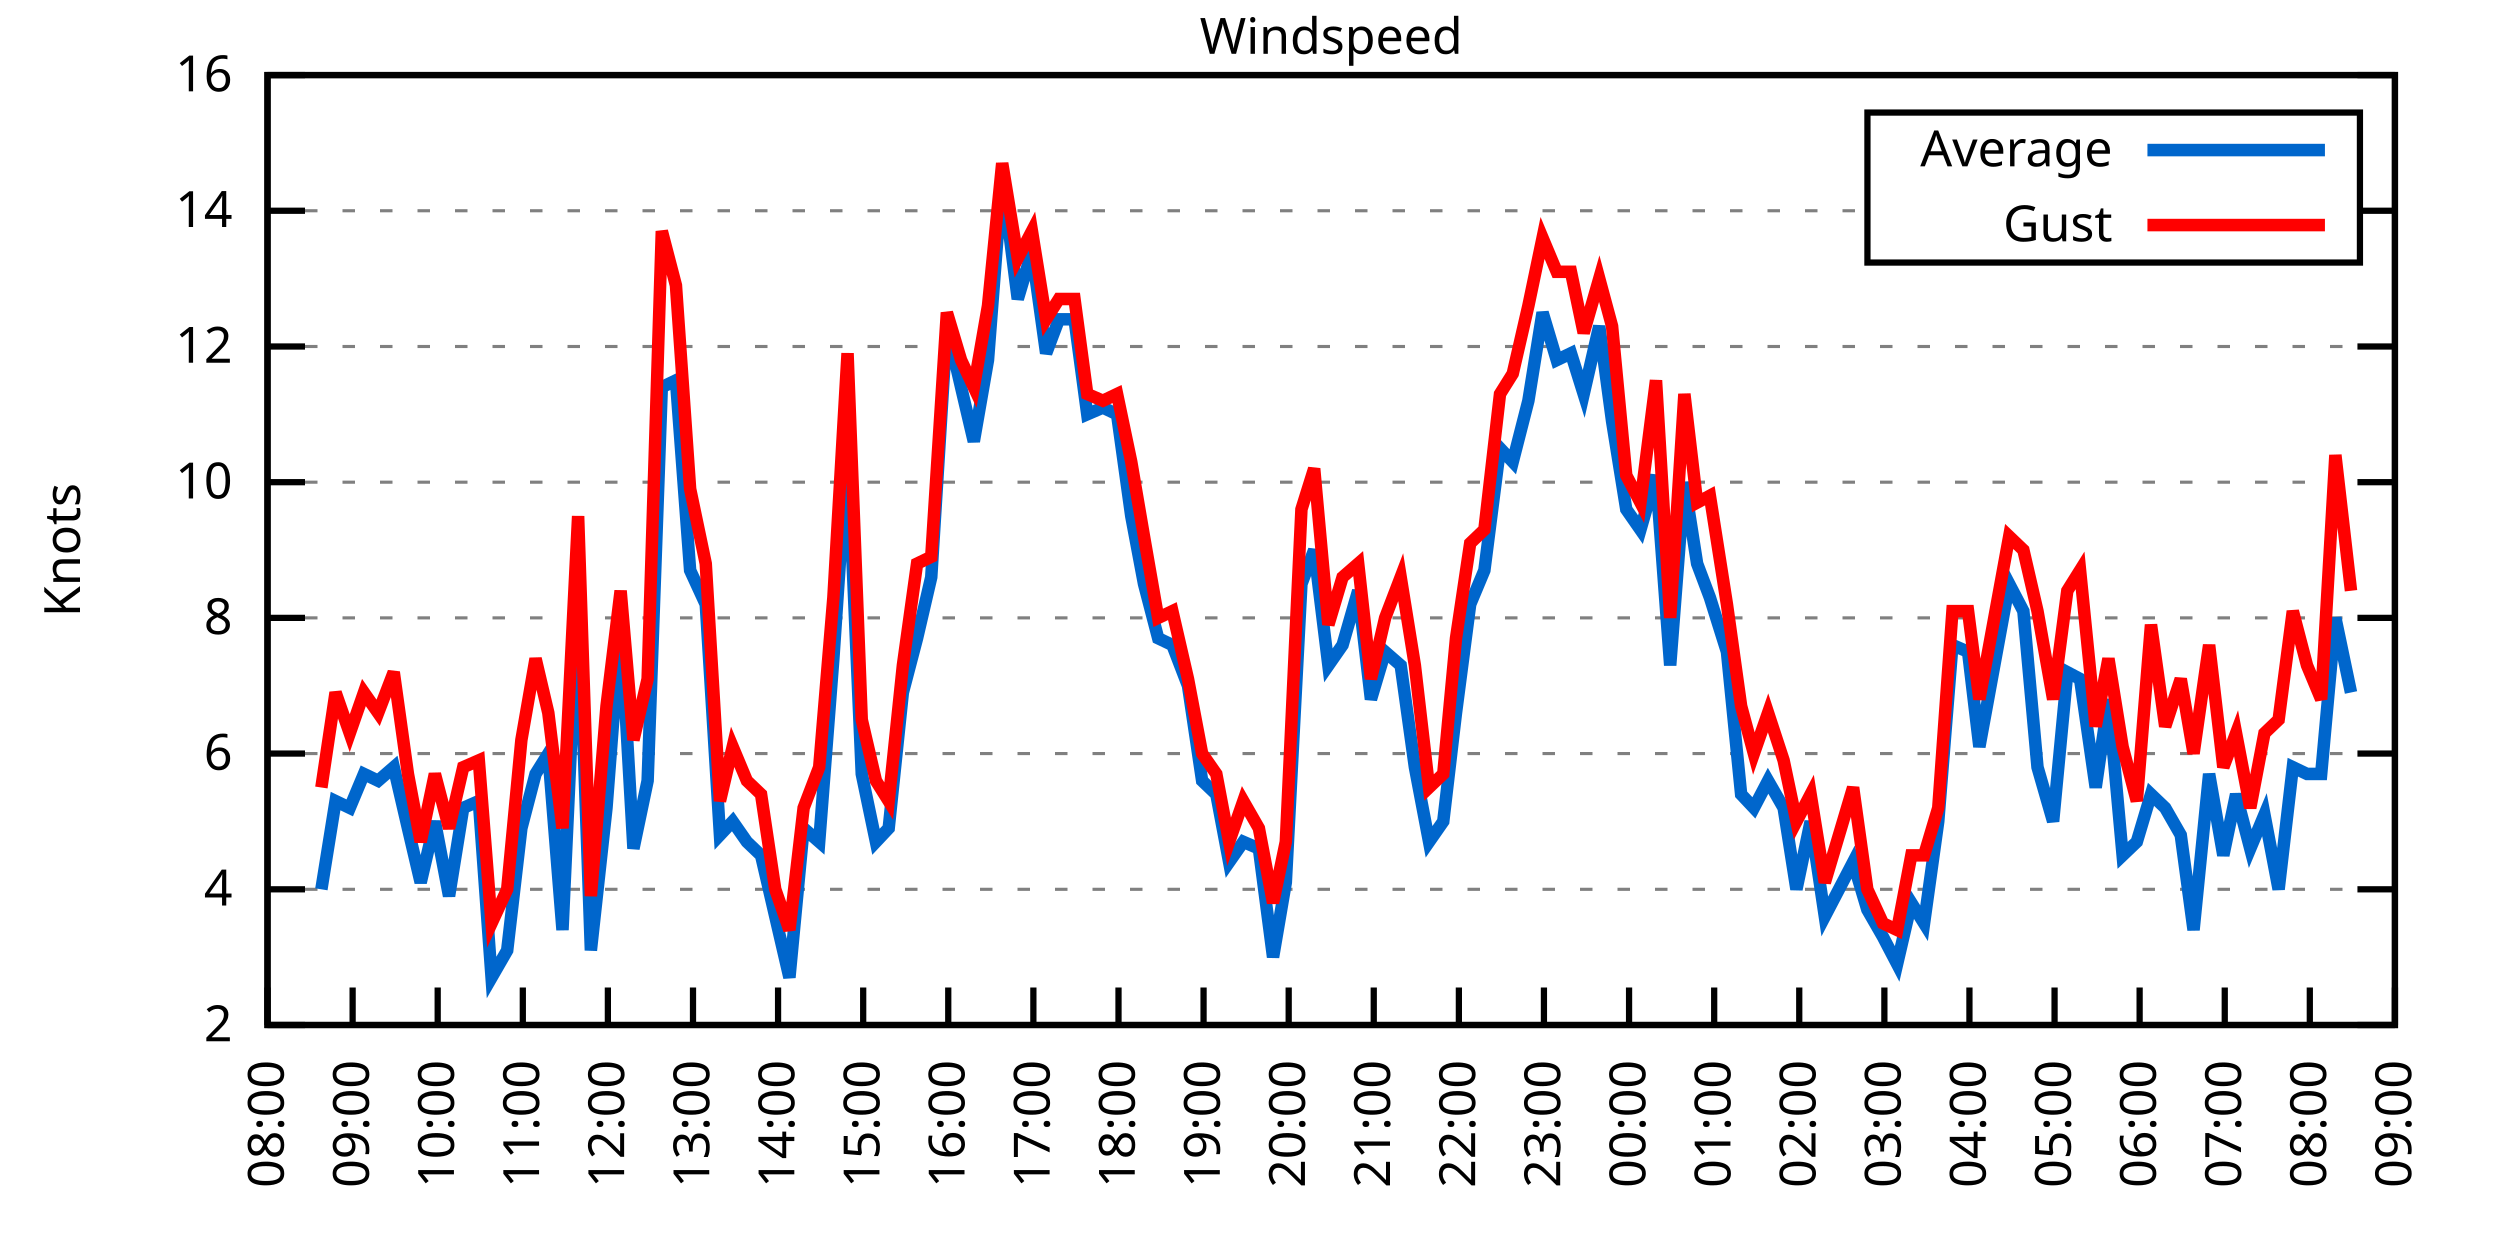
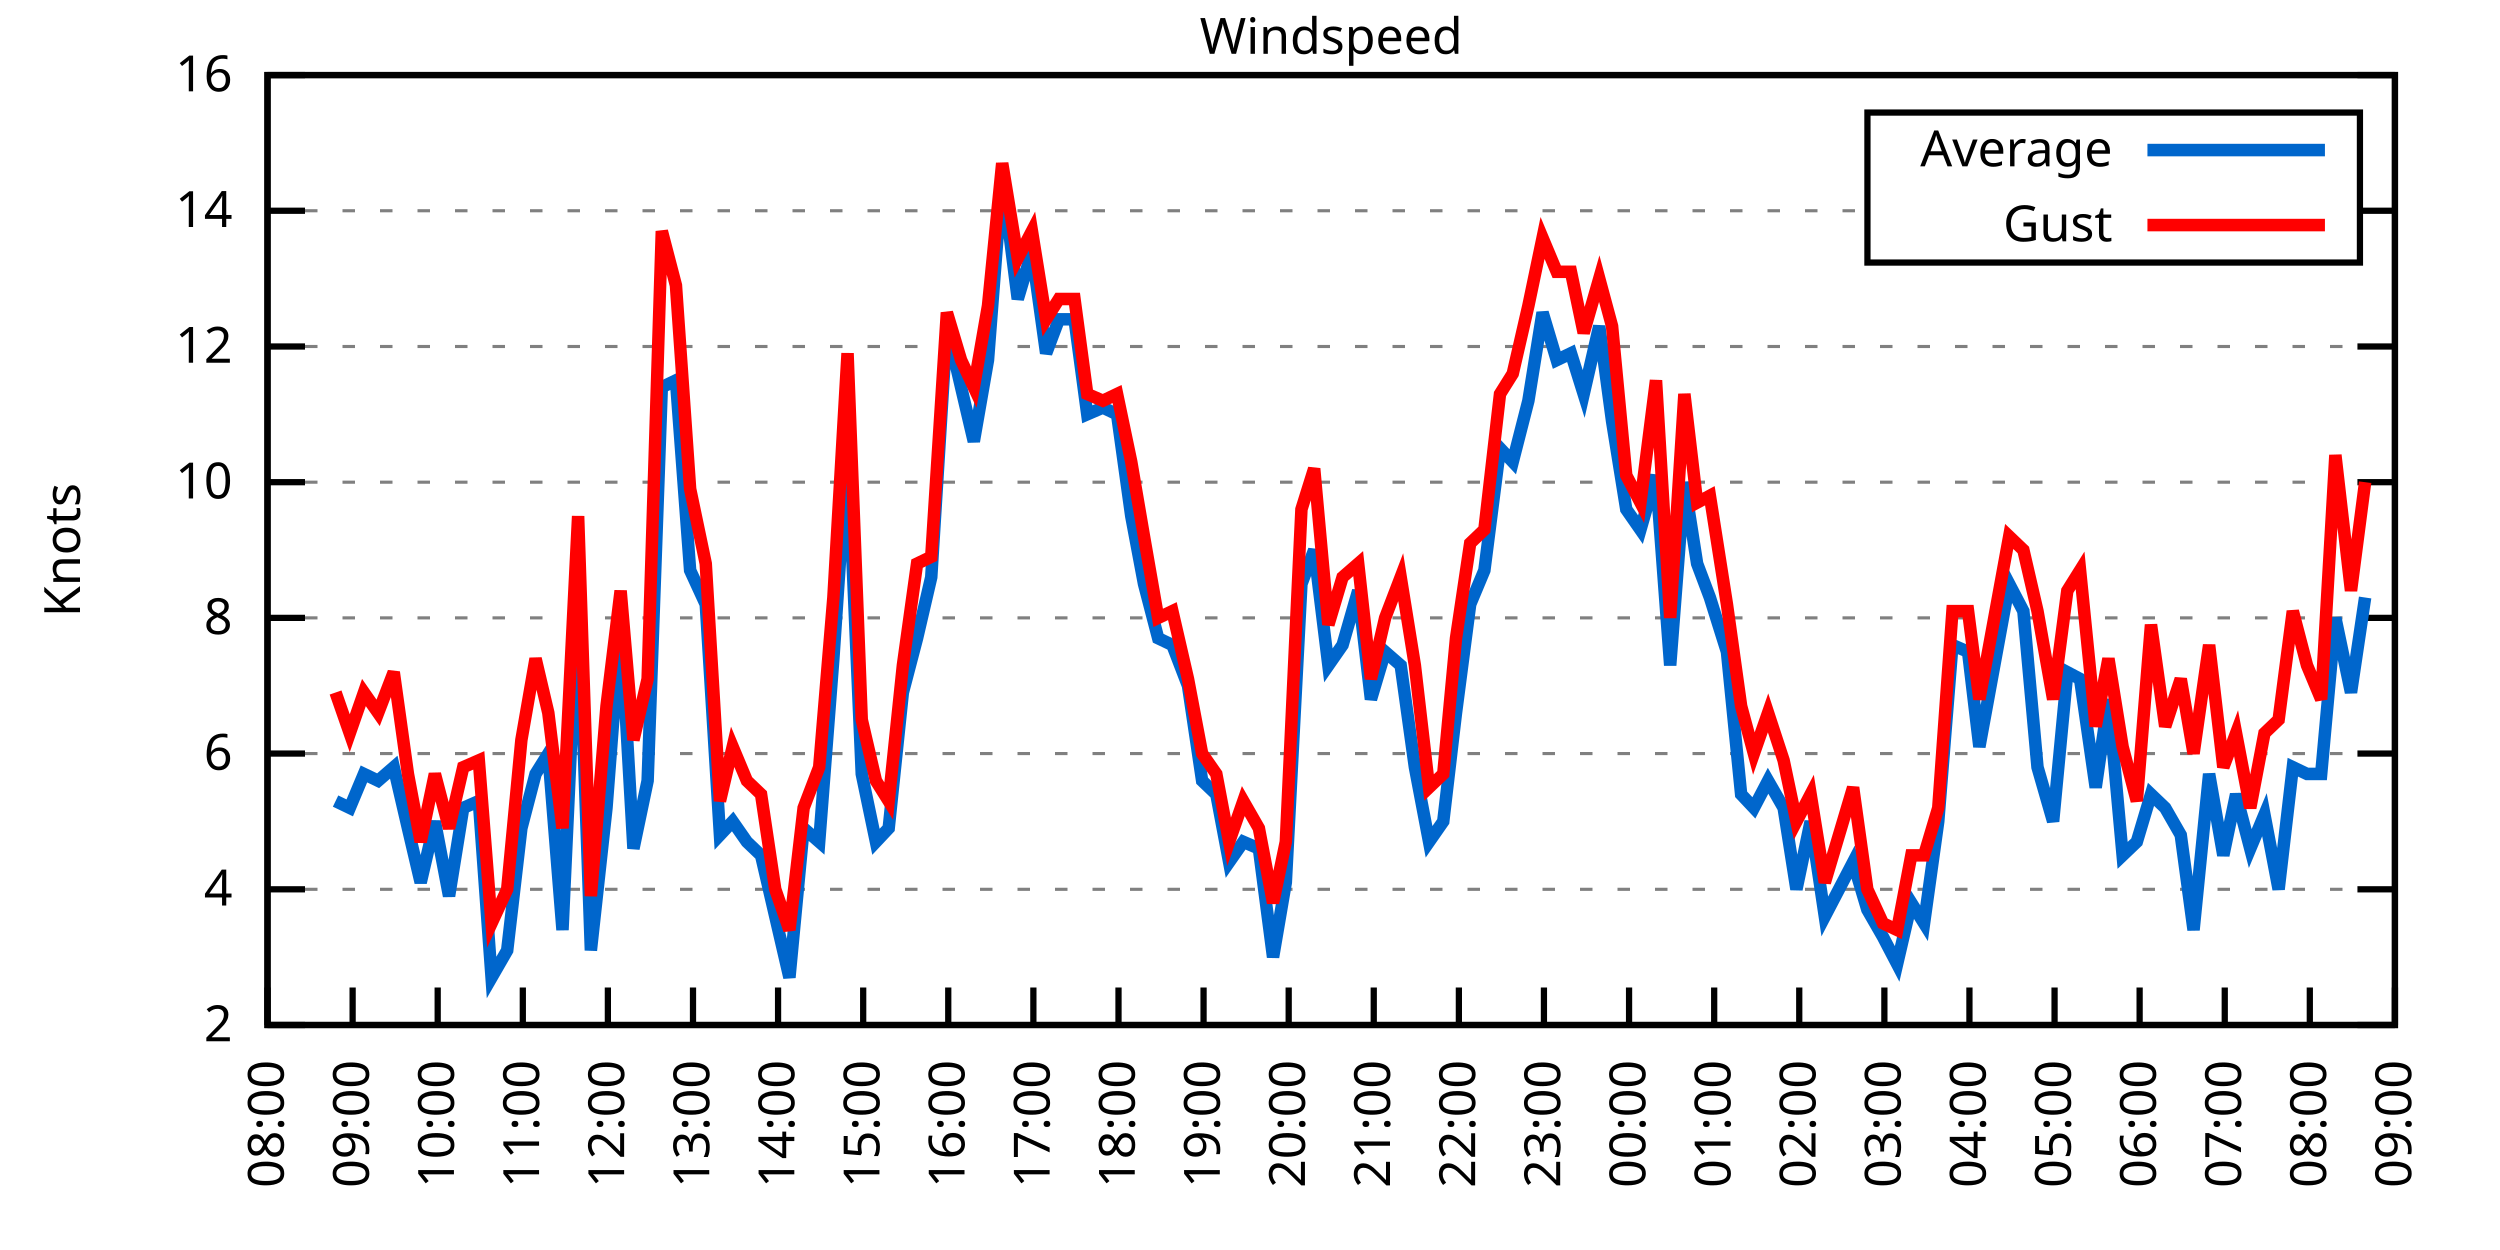
<svg xmlns="http://www.w3.org/2000/svg" xmlns:xlink="http://www.w3.org/1999/xlink" width="400" height="200" viewBox="0 0 400 200">
  <g id="gnuplot_canvas">
    <rect x="0" y="0" width="400" height="200" fill="none" />
    <defs>
      <circle id="gpDot" r="0.5" stroke-width="0.5" stroke="currentColor" />
      <path id="gpPt0" stroke-width="0.333" stroke="currentColor" d="M-1,0 h2 M0,-1 v2" />
      <path id="gpPt1" stroke-width="0.333" stroke="currentColor" d="M-1,-1 L1,1 M1,-1 L-1,1" />
      <path id="gpPt2" stroke-width="0.333" stroke="currentColor" d="M-1,0 L1,0 M0,-1 L0,1 M-1,-1 L1,1 M-1,1 L1,-1" />
      <rect id="gpPt3" stroke-width="0.333" stroke="currentColor" x="-1" y="-1" width="2" height="2" />
      <rect id="gpPt4" stroke-width="0.333" stroke="currentColor" fill="currentColor" x="-1" y="-1" width="2" height="2" />
      <circle id="gpPt5" stroke-width="0.333" stroke="currentColor" cx="0" cy="0" r="1" />
      <use xlink:href="#gpPt5" id="gpPt6" fill="currentColor" stroke="none" />
      <path id="gpPt7" stroke-width="0.333" stroke="currentColor" d="M0,-1.33 L-1.33,0.67 L1.33,0.67 z" />
      <use xlink:href="#gpPt7" id="gpPt8" fill="currentColor" stroke="none" />
      <use xlink:href="#gpPt7" id="gpPt9" stroke="currentColor" transform="rotate(180)" />
      <use xlink:href="#gpPt9" id="gpPt10" fill="currentColor" stroke="none" />
      <use xlink:href="#gpPt3" id="gpPt11" stroke="currentColor" transform="rotate(45)" />
      <use xlink:href="#gpPt11" id="gpPt12" fill="currentColor" stroke="none" />
      <path id="gpPt13" stroke-width="0.333" stroke="currentColor" d="M0,1.330 L1.265,0.411 L0.782,-1.067 L-0.782,-1.076 L-1.265,0.411 z" />
      <use xlink:href="#gpPt13" id="gpPt14" fill="currentColor" stroke="none" />
      <filter id="textbox" filterUnits="objectBoundingBox" x="0" y="0" height="1" width="1">
        <feFlood flood-color="white" flood-opacity="1" result="bgnd" />
        <feComposite in="SourceGraphic" in2="bgnd" operator="atop" />
      </filter>
      <filter id="greybox" filterUnits="objectBoundingBox" x="0" y="0" height="1" width="1">
        <feFlood flood-color="lightgrey" flood-opacity="1" result="grey" />
        <feComposite in="SourceGraphic" in2="grey" operator="atop" />
      </filter>
    </defs>
    <g fill="none" color="white" stroke="currentColor" stroke-width="1.00" stroke-linecap="butt" stroke-linejoin="miter">
</g>
    <g fill="none" color="black" stroke="currentColor" stroke-width="1.00" stroke-linecap="butt" stroke-linejoin="miter">
      <g stroke="none" shape-rendering="crispEdges">
        <polygon fill="rgb(255, 255, 255)" points="42.80,164.00 383.18,164.00 383.18,12.02 42.80,12.02 " />
      </g>
    </g>
    <g fill="none" color="black" stroke="currentColor" stroke-width="1.00" stroke-linecap="butt" stroke-linejoin="miter">
</g>
    <g fill="none" color="black" stroke="black" stroke-width="0.50" stroke-linecap="butt" stroke-linejoin="miter">
</g>
    <g fill="none" color="gray" stroke="currentColor" stroke-width="0.50" stroke-linecap="butt" stroke-linejoin="miter">
      <path stroke="gray" stroke-dasharray="2,4" class="gridline" d="M42.80,164.00 L383.19,164.00  " />
    </g>
    <g fill="none" color="gray" stroke="gray" stroke-width="1.00" stroke-linecap="butt" stroke-linejoin="miter">
</g>
    <g fill="none" color="black" stroke="currentColor" stroke-width="1.00" stroke-linecap="butt" stroke-linejoin="miter">
      <path stroke="black" d="M42.80,164.00 L48.80,164.00 M383.19,164.00 L377.19,164.00  " />
      <g transform="translate(37.20,166.60)" stroke="none" fill="black" font-family="Sans" font-size="8.00" text-anchor="end">
        <text>
          <tspan font-family="Sans"> 2</tspan>
        </text>
      </g>
    </g>
    <g fill="none" color="black" stroke="currentColor" stroke-width="1.00" stroke-linecap="butt" stroke-linejoin="miter">
</g>
    <g fill="none" color="black" stroke="black" stroke-width="0.50" stroke-linecap="butt" stroke-linejoin="miter">
</g>
    <g fill="none" color="gray" stroke="currentColor" stroke-width="0.50" stroke-linecap="butt" stroke-linejoin="miter">
      <path stroke="gray" stroke-dasharray="2,4" class="gridline" d="M42.80,142.29 L383.19,142.29  " />
    </g>
    <g fill="none" color="gray" stroke="gray" stroke-width="1.00" stroke-linecap="butt" stroke-linejoin="miter">
</g>
    <g fill="none" color="black" stroke="currentColor" stroke-width="1.00" stroke-linecap="butt" stroke-linejoin="miter">
      <path stroke="black" d="M42.80,142.29 L48.80,142.29 M383.19,142.29 L377.19,142.29  " />
      <g transform="translate(37.20,144.89)" stroke="none" fill="black" font-family="Sans" font-size="8.00" text-anchor="end">
        <text>
          <tspan font-family="Sans"> 4</tspan>
        </text>
      </g>
    </g>
    <g fill="none" color="black" stroke="currentColor" stroke-width="1.00" stroke-linecap="butt" stroke-linejoin="miter">
</g>
    <g fill="none" color="black" stroke="black" stroke-width="0.50" stroke-linecap="butt" stroke-linejoin="miter">
</g>
    <g fill="none" color="gray" stroke="currentColor" stroke-width="0.50" stroke-linecap="butt" stroke-linejoin="miter">
      <path stroke="gray" stroke-dasharray="2,4" class="gridline" d="M42.80,120.57 L383.19,120.57  " />
    </g>
    <g fill="none" color="gray" stroke="gray" stroke-width="1.00" stroke-linecap="butt" stroke-linejoin="miter">
</g>
    <g fill="none" color="black" stroke="currentColor" stroke-width="1.00" stroke-linecap="butt" stroke-linejoin="miter">
      <path stroke="black" d="M42.80,120.57 L48.80,120.57 M383.19,120.57 L377.19,120.57  " />
      <g transform="translate(37.20,123.17)" stroke="none" fill="black" font-family="Sans" font-size="8.00" text-anchor="end">
        <text>
          <tspan font-family="Sans"> 6</tspan>
        </text>
      </g>
    </g>
    <g fill="none" color="black" stroke="currentColor" stroke-width="1.00" stroke-linecap="butt" stroke-linejoin="miter">
</g>
    <g fill="none" color="black" stroke="black" stroke-width="0.50" stroke-linecap="butt" stroke-linejoin="miter">
</g>
    <g fill="none" color="gray" stroke="currentColor" stroke-width="0.50" stroke-linecap="butt" stroke-linejoin="miter">
      <path stroke="gray" stroke-dasharray="2,4" class="gridline" d="M42.80,98.86 L383.19,98.86  " />
    </g>
    <g fill="none" color="gray" stroke="gray" stroke-width="1.00" stroke-linecap="butt" stroke-linejoin="miter">
</g>
    <g fill="none" color="black" stroke="currentColor" stroke-width="1.00" stroke-linecap="butt" stroke-linejoin="miter">
      <path stroke="black" d="M42.80,98.86 L48.80,98.86 M383.19,98.86 L377.19,98.86  " />
      <g transform="translate(37.20,101.46)" stroke="none" fill="black" font-family="Sans" font-size="8.00" text-anchor="end">
        <text>
          <tspan font-family="Sans"> 8</tspan>
        </text>
      </g>
    </g>
    <g fill="none" color="black" stroke="currentColor" stroke-width="1.00" stroke-linecap="butt" stroke-linejoin="miter">
</g>
    <g fill="none" color="black" stroke="black" stroke-width="0.50" stroke-linecap="butt" stroke-linejoin="miter">
</g>
    <g fill="none" color="gray" stroke="currentColor" stroke-width="0.50" stroke-linecap="butt" stroke-linejoin="miter">
      <path stroke="gray" stroke-dasharray="2,4" class="gridline" d="M42.80,77.15 L383.19,77.15  " />
    </g>
    <g fill="none" color="gray" stroke="gray" stroke-width="1.00" stroke-linecap="butt" stroke-linejoin="miter">
</g>
    <g fill="none" color="black" stroke="currentColor" stroke-width="1.00" stroke-linecap="butt" stroke-linejoin="miter">
      <path stroke="black" d="M42.80,77.15 L48.80,77.15 M383.19,77.15 L377.19,77.15  " />
      <g transform="translate(37.20,79.75)" stroke="none" fill="black" font-family="Sans" font-size="8.00" text-anchor="end">
        <text>
          <tspan font-family="Sans"> 10</tspan>
        </text>
      </g>
    </g>
    <g fill="none" color="black" stroke="currentColor" stroke-width="1.00" stroke-linecap="butt" stroke-linejoin="miter">
</g>
    <g fill="none" color="black" stroke="black" stroke-width="0.50" stroke-linecap="butt" stroke-linejoin="miter">
</g>
    <g fill="none" color="gray" stroke="currentColor" stroke-width="0.50" stroke-linecap="butt" stroke-linejoin="miter">
      <path stroke="gray" stroke-dasharray="2,4" class="gridline" d="M42.80,55.44 L383.19,55.44  " />
    </g>
    <g fill="none" color="gray" stroke="gray" stroke-width="1.00" stroke-linecap="butt" stroke-linejoin="miter">
</g>
    <g fill="none" color="black" stroke="currentColor" stroke-width="1.00" stroke-linecap="butt" stroke-linejoin="miter">
      <path stroke="black" d="M42.80,55.44 L48.80,55.44 M383.19,55.44 L377.19,55.44  " />
      <g transform="translate(37.20,58.04)" stroke="none" fill="black" font-family="Sans" font-size="8.00" text-anchor="end">
        <text>
          <tspan font-family="Sans"> 12</tspan>
        </text>
      </g>
    </g>
    <g fill="none" color="black" stroke="currentColor" stroke-width="1.00" stroke-linecap="butt" stroke-linejoin="miter">
</g>
    <g fill="none" color="black" stroke="black" stroke-width="0.50" stroke-linecap="butt" stroke-linejoin="miter">
</g>
    <g fill="none" color="gray" stroke="currentColor" stroke-width="0.50" stroke-linecap="butt" stroke-linejoin="miter">
      <path stroke="gray" stroke-dasharray="2,4" class="gridline" d="M42.80,33.72 L298.79,33.72 M377.59,33.72 L383.19,33.72  " />
    </g>
    <g fill="none" color="gray" stroke="gray" stroke-width="1.00" stroke-linecap="butt" stroke-linejoin="miter">
</g>
    <g fill="none" color="black" stroke="currentColor" stroke-width="1.00" stroke-linecap="butt" stroke-linejoin="miter">
      <path stroke="black" d="M42.80,33.72 L48.80,33.72 M383.19,33.72 L377.19,33.72  " />
      <g transform="translate(37.20,36.32)" stroke="none" fill="black" font-family="Sans" font-size="8.00" text-anchor="end">
        <text>
          <tspan font-family="Sans"> 14</tspan>
        </text>
      </g>
    </g>
    <g fill="none" color="black" stroke="currentColor" stroke-width="1.00" stroke-linecap="butt" stroke-linejoin="miter">
</g>
    <g fill="none" color="black" stroke="black" stroke-width="0.50" stroke-linecap="butt" stroke-linejoin="miter">
</g>
    <g fill="none" color="gray" stroke="currentColor" stroke-width="0.50" stroke-linecap="butt" stroke-linejoin="miter">
      <path stroke="gray" stroke-dasharray="2,4" class="gridline" d="M42.80,12.01 L383.19,12.01  " />
    </g>
    <g fill="none" color="gray" stroke="gray" stroke-width="1.00" stroke-linecap="butt" stroke-linejoin="miter">
</g>
    <g fill="none" color="black" stroke="currentColor" stroke-width="1.00" stroke-linecap="butt" stroke-linejoin="miter">
      <path stroke="black" d="M42.80,12.01 L48.80,12.01 M383.19,12.01 L377.19,12.01  " />
      <g transform="translate(37.20,14.61)" stroke="none" fill="black" font-family="Sans" font-size="8.00" text-anchor="end">
        <text>
          <tspan font-family="Sans"> 16</tspan>
        </text>
      </g>
    </g>
    <g fill="none" color="black" stroke="currentColor" stroke-width="1.00" stroke-linecap="butt" stroke-linejoin="miter">
      <path stroke="black" d="M42.80,164.00 L42.80,158.00  " />
      <g transform="translate(45.40,169.60) rotate(270.00)" stroke="none" fill="black" font-family="Sans" font-size="8.00" text-anchor="end">
        <text>
          <tspan font-family="Sans">08:00</tspan>
        </text>
      </g>
    </g>
    <g fill="none" color="black" stroke="currentColor" stroke-width="1.00" stroke-linecap="butt" stroke-linejoin="miter">
      <path stroke="black" d="M56.42,164.00 L56.42,158.00  " />
      <g transform="translate(59.02,169.60) rotate(270.00)" stroke="none" fill="black" font-family="Sans" font-size="8.00" text-anchor="end">
        <text>
          <tspan font-family="Sans">09:00</tspan>
        </text>
      </g>
    </g>
    <g fill="none" color="black" stroke="currentColor" stroke-width="1.00" stroke-linecap="butt" stroke-linejoin="miter">
      <path stroke="black" d="M70.03,164.00 L70.03,158.00  " />
      <g transform="translate(72.63,169.60) rotate(270.00)" stroke="none" fill="black" font-family="Sans" font-size="8.00" text-anchor="end">
        <text>
          <tspan font-family="Sans">10:00</tspan>
        </text>
      </g>
    </g>
    <g fill="none" color="black" stroke="currentColor" stroke-width="1.00" stroke-linecap="butt" stroke-linejoin="miter">
      <path stroke="black" d="M83.65,164.00 L83.65,158.00  " />
      <g transform="translate(86.25,169.60) rotate(270.00)" stroke="none" fill="black" font-family="Sans" font-size="8.00" text-anchor="end">
        <text>
          <tspan font-family="Sans">11:00</tspan>
        </text>
      </g>
    </g>
    <g fill="none" color="black" stroke="currentColor" stroke-width="1.00" stroke-linecap="butt" stroke-linejoin="miter">
      <path stroke="black" d="M97.26,164.00 L97.26,158.00  " />
      <g transform="translate(99.86,169.60) rotate(270.00)" stroke="none" fill="black" font-family="Sans" font-size="8.00" text-anchor="end">
        <text>
          <tspan font-family="Sans">12:00</tspan>
        </text>
      </g>
    </g>
    <g fill="none" color="black" stroke="currentColor" stroke-width="1.00" stroke-linecap="butt" stroke-linejoin="miter">
      <path stroke="black" d="M110.88,164.00 L110.88,158.00  " />
      <g transform="translate(113.48,169.60) rotate(270.00)" stroke="none" fill="black" font-family="Sans" font-size="8.00" text-anchor="end">
        <text>
          <tspan font-family="Sans">13:00</tspan>
        </text>
      </g>
    </g>
    <g fill="none" color="black" stroke="currentColor" stroke-width="1.00" stroke-linecap="butt" stroke-linejoin="miter">
      <path stroke="black" d="M124.49,164.00 L124.49,158.00  " />
      <g transform="translate(127.09,169.60) rotate(270.00)" stroke="none" fill="black" font-family="Sans" font-size="8.00" text-anchor="end">
        <text>
          <tspan font-family="Sans">14:00</tspan>
        </text>
      </g>
    </g>
    <g fill="none" color="black" stroke="currentColor" stroke-width="1.00" stroke-linecap="butt" stroke-linejoin="miter">
      <path stroke="black" d="M138.11,164.00 L138.11,158.00  " />
      <g transform="translate(140.71,169.60) rotate(270.00)" stroke="none" fill="black" font-family="Sans" font-size="8.00" text-anchor="end">
        <text>
          <tspan font-family="Sans">15:00</tspan>
        </text>
      </g>
    </g>
    <g fill="none" color="black" stroke="currentColor" stroke-width="1.00" stroke-linecap="butt" stroke-linejoin="miter">
      <path stroke="black" d="M151.72,164.00 L151.72,158.00  " />
      <g transform="translate(154.32,169.60) rotate(270.00)" stroke="none" fill="black" font-family="Sans" font-size="8.00" text-anchor="end">
        <text>
          <tspan font-family="Sans">16:00</tspan>
        </text>
      </g>
    </g>
    <g fill="none" color="black" stroke="currentColor" stroke-width="1.00" stroke-linecap="butt" stroke-linejoin="miter">
      <path stroke="black" d="M165.34,164.00 L165.34,158.00  " />
      <g transform="translate(167.94,169.60) rotate(270.00)" stroke="none" fill="black" font-family="Sans" font-size="8.00" text-anchor="end">
        <text>
          <tspan font-family="Sans">17:00</tspan>
        </text>
      </g>
    </g>
    <g fill="none" color="black" stroke="currentColor" stroke-width="1.00" stroke-linecap="butt" stroke-linejoin="miter">
      <path stroke="black" d="M178.96,164.00 L178.96,158.00  " />
      <g transform="translate(181.56,169.60) rotate(270.00)" stroke="none" fill="black" font-family="Sans" font-size="8.00" text-anchor="end">
        <text>
          <tspan font-family="Sans">18:00</tspan>
        </text>
      </g>
    </g>
    <g fill="none" color="black" stroke="currentColor" stroke-width="1.00" stroke-linecap="butt" stroke-linejoin="miter">
      <path stroke="black" d="M192.57,164.00 L192.57,158.00  " />
      <g transform="translate(195.17,169.60) rotate(270.00)" stroke="none" fill="black" font-family="Sans" font-size="8.00" text-anchor="end">
        <text>
          <tspan font-family="Sans">19:00</tspan>
        </text>
      </g>
    </g>
    <g fill="none" color="black" stroke="currentColor" stroke-width="1.00" stroke-linecap="butt" stroke-linejoin="miter">
      <path stroke="black" d="M206.19,164.00 L206.19,158.00  " />
      <g transform="translate(208.79,169.60) rotate(270.00)" stroke="none" fill="black" font-family="Sans" font-size="8.00" text-anchor="end">
        <text>
          <tspan font-family="Sans">20:00</tspan>
        </text>
      </g>
    </g>
    <g fill="none" color="black" stroke="currentColor" stroke-width="1.00" stroke-linecap="butt" stroke-linejoin="miter">
      <path stroke="black" d="M219.80,164.00 L219.80,158.00  " />
      <g transform="translate(222.40,169.60) rotate(270.00)" stroke="none" fill="black" font-family="Sans" font-size="8.00" text-anchor="end">
        <text>
          <tspan font-family="Sans">21:00</tspan>
        </text>
      </g>
    </g>
    <g fill="none" color="black" stroke="currentColor" stroke-width="1.00" stroke-linecap="butt" stroke-linejoin="miter">
      <path stroke="black" d="M233.42,164.00 L233.42,158.00  " />
      <g transform="translate(236.02,169.60) rotate(270.00)" stroke="none" fill="black" font-family="Sans" font-size="8.00" text-anchor="end">
        <text>
          <tspan font-family="Sans">22:00</tspan>
        </text>
      </g>
    </g>
    <g fill="none" color="black" stroke="currentColor" stroke-width="1.00" stroke-linecap="butt" stroke-linejoin="miter">
      <path stroke="black" d="M247.03,164.00 L247.03,158.00  " />
      <g transform="translate(249.63,169.60) rotate(270.00)" stroke="none" fill="black" font-family="Sans" font-size="8.00" text-anchor="end">
        <text>
          <tspan font-family="Sans">23:00</tspan>
        </text>
      </g>
    </g>
    <g fill="none" color="black" stroke="currentColor" stroke-width="1.00" stroke-linecap="butt" stroke-linejoin="miter">
      <path stroke="black" d="M260.65,164.00 L260.65,158.00  " />
      <g transform="translate(263.25,169.60) rotate(270.00)" stroke="none" fill="black" font-family="Sans" font-size="8.00" text-anchor="end">
        <text>
          <tspan font-family="Sans">00:00</tspan>
        </text>
      </g>
    </g>
    <g fill="none" color="black" stroke="currentColor" stroke-width="1.00" stroke-linecap="butt" stroke-linejoin="miter">
      <path stroke="black" d="M274.27,164.00 L274.27,158.00  " />
      <g transform="translate(276.87,169.60) rotate(270.00)" stroke="none" fill="black" font-family="Sans" font-size="8.00" text-anchor="end">
        <text>
          <tspan font-family="Sans">01:00</tspan>
        </text>
      </g>
    </g>
    <g fill="none" color="black" stroke="currentColor" stroke-width="1.00" stroke-linecap="butt" stroke-linejoin="miter">
      <path stroke="black" d="M287.88,164.00 L287.88,158.00  " />
      <g transform="translate(290.48,169.60) rotate(270.00)" stroke="none" fill="black" font-family="Sans" font-size="8.00" text-anchor="end">
        <text>
          <tspan font-family="Sans">02:00</tspan>
        </text>
      </g>
    </g>
    <g fill="none" color="black" stroke="currentColor" stroke-width="1.00" stroke-linecap="butt" stroke-linejoin="miter">
      <path stroke="black" d="M301.50,164.00 L301.50,158.00  " />
      <g transform="translate(304.10,169.60) rotate(270.00)" stroke="none" fill="black" font-family="Sans" font-size="8.00" text-anchor="end">
        <text>
          <tspan font-family="Sans">03:00</tspan>
        </text>
      </g>
    </g>
    <g fill="none" color="black" stroke="currentColor" stroke-width="1.00" stroke-linecap="butt" stroke-linejoin="miter">
      <path stroke="black" d="M315.11,164.00 L315.11,158.00  " />
      <g transform="translate(317.71,169.60) rotate(270.00)" stroke="none" fill="black" font-family="Sans" font-size="8.00" text-anchor="end">
        <text>
          <tspan font-family="Sans">04:00</tspan>
        </text>
      </g>
    </g>
    <g fill="none" color="black" stroke="currentColor" stroke-width="1.00" stroke-linecap="butt" stroke-linejoin="miter">
      <path stroke="black" d="M328.73,164.00 L328.73,158.00  " />
      <g transform="translate(331.33,169.60) rotate(270.00)" stroke="none" fill="black" font-family="Sans" font-size="8.00" text-anchor="end">
        <text>
          <tspan font-family="Sans">05:00</tspan>
        </text>
      </g>
    </g>
    <g fill="none" color="black" stroke="currentColor" stroke-width="1.00" stroke-linecap="butt" stroke-linejoin="miter">
      <path stroke="black" d="M342.34,164.00 L342.34,158.00  " />
      <g transform="translate(344.94,169.60) rotate(270.00)" stroke="none" fill="black" font-family="Sans" font-size="8.00" text-anchor="end">
        <text>
          <tspan font-family="Sans">06:00</tspan>
        </text>
      </g>
    </g>
    <g fill="none" color="black" stroke="currentColor" stroke-width="1.00" stroke-linecap="butt" stroke-linejoin="miter">
      <path stroke="black" d="M355.96,164.00 L355.96,158.00  " />
      <g transform="translate(358.56,169.60) rotate(270.00)" stroke="none" fill="black" font-family="Sans" font-size="8.00" text-anchor="end">
        <text>
          <tspan font-family="Sans">07:00</tspan>
        </text>
      </g>
    </g>
    <g fill="none" color="black" stroke="currentColor" stroke-width="1.00" stroke-linecap="butt" stroke-linejoin="miter">
      <path stroke="black" d="M369.57,164.00 L369.57,158.00  " />
      <g transform="translate(372.17,169.60) rotate(270.00)" stroke="none" fill="black" font-family="Sans" font-size="8.00" text-anchor="end">
        <text>
          <tspan font-family="Sans">08:00</tspan>
        </text>
      </g>
    </g>
    <g fill="none" color="black" stroke="currentColor" stroke-width="1.00" stroke-linecap="butt" stroke-linejoin="miter">
      <path stroke="black" d="M383.19,164.00 L383.19,158.00  " />
      <g transform="translate(385.79,169.60) rotate(270.00)" stroke="none" fill="black" font-family="Sans" font-size="8.00" text-anchor="end">
        <text>
          <tspan font-family="Sans">09:00</tspan>
        </text>
      </g>
    </g>
    <g fill="none" color="black" stroke="currentColor" stroke-width="1.00" stroke-linecap="butt" stroke-linejoin="miter">
</g>
    <g fill="none" color="black" stroke="currentColor" stroke-width="1.00" stroke-linecap="butt" stroke-linejoin="miter">
      <path stroke="black" d="M42.80,12.01 L42.80,164.00 L383.19,164.00 L383.19,12.01 L42.80,12.01 Z  " />
    </g>
    <g fill="none" color="black" stroke="currentColor" stroke-width="1.00" stroke-linecap="butt" stroke-linejoin="miter">
</g>
    <g fill="none" color="black" stroke="currentColor" stroke-width="1.00" stroke-linecap="butt" stroke-linejoin="miter">
      <path stroke="black" d="M298.79,42.01 L298.79,18.01 L377.59,18.01 L377.59,42.01 L298.79,42.01 Z  " />
    </g>
    <g id="Windspeed_plot_1">
      <g fill="none" color="white" stroke="black" stroke-width="2.00" stroke-linecap="butt" stroke-linejoin="miter">
</g>
      <g fill="none" color="black" stroke="currentColor" stroke-width="2.00" stroke-linecap="butt" stroke-linejoin="miter">
        <g transform="translate(337.99,26.61)" stroke="none" fill="black" font-family="Sans" font-size="8.00" text-anchor="end">
          <text>
            <tspan font-family="Sans">Average</tspan>
          </text>
        </g>
      </g>
      <g fill="none" color="black" stroke="currentColor" stroke-width="2.00" stroke-linecap="butt" stroke-linejoin="miter">
-         <path stroke="rgb(  0, 102, 204)" d="M343.59,24.01 L371.99,24.01 M51.42,142.29 L53.69,128.17 L55.96,129.26 L58.23,123.83 L60.50,124.92 L63.00,122.75   L65.27,132.52 L67.31,141.20 L69.58,131.43 L71.85,143.37 L74.12,129.26 L76.61,128.17 L78.65,156.40 L81.15,152.06   L83.42,132.52 L85.69,123.83 L87.73,120.57 L90.00,148.80 L92.50,94.52 L94.54,152.06 L97.04,129.26 L99.30,99.95   L101.35,135.77 L103.62,124.92 L105.89,61.95 L108.15,60.86 L110.42,91.26 L112.92,96.69 L115.19,133.60 L117.23,131.43   L119.50,134.69 L121.77,136.86 L124.04,146.63 L126.31,156.40 L128.58,132.52 L131.07,134.69 L133.34,105.38 L135.61,71.72   L137.88,123.83 L140.15,134.69 L142.19,132.52 L144.46,110.80 L146.73,102.12 L149.00,92.35 L151.50,52.18 L153.77,61.95   L155.81,70.63 L158.08,57.61 L160.35,28.29 L162.84,47.84 L165.11,40.24 L167.38,56.52 L169.43,51.09 L171.92,51.09   L173.96,66.29 L176.46,65.21 L178.73,66.29 L181.00,82.58 L183.04,93.43 L185.31,102.12 L187.58,103.20 L190.08,109.72   L192.34,124.92 L194.61,127.09 L196.66,137.94 L198.93,134.69 L201.42,135.77 L203.69,153.14 L205.73,141.20 L208.23,93.43   L210.27,88.00 L212.54,106.46 L214.81,103.20 L217.31,94.52 L219.35,111.89 L221.62,104.29 L224.11,106.46 L226.38,122.75   L228.65,134.69 L230.92,131.43 L232.96,114.06 L235.23,96.69 L237.50,91.26 L240.00,71.72 L242.04,73.89 L244.54,64.12   L246.81,50.01 L249.08,57.61 L251.35,56.52 L253.39,63.04 L255.88,52.18 L257.93,67.38 L260.20,81.49 L262.47,84.75   L264.96,76.06 L267.23,106.46 L269.50,77.15 L271.54,90.18 L273.58,95.60 L276.31,104.29 L278.58,127.09 L280.62,129.26   L282.89,124.92 L285.38,129.26 L287.43,142.29 L289.70,131.43 L291.97,146.63 L296.50,137.94 L298.77,145.54 L301.27,149.89   L303.54,154.23 L305.81,144.46 L307.85,147.72 L310.12,131.43 L312.39,103.20 L314.89,104.29 L316.70,119.49 L321.47,93.43   L323.74,97.78 L326.00,122.75 L328.50,131.43 L330.77,107.55 L332.81,108.63 L335.31,126.00 L337.35,111.89 L339.62,136.86   L341.89,134.69 L344.16,127.09 L346.43,129.26 L348.92,133.60 L350.97,148.80 L353.46,123.83 L355.73,136.86 L357.77,127.09   L360.04,135.77 L362.31,130.35 L364.58,142.29 L366.85,122.75 L369.12,123.83 L371.39,123.83 L373.66,98.86 L376.16,110.80    " />
+         <path stroke="rgb(  0, 102, 204)" d="M343.59,24.01 L371.99,24.01 M53.69,128.17 L55.96,129.26 L58.23,123.83 L60.50,124.92 L63.00,122.75 L65.27,132.52   L67.31,141.20 L69.58,131.43 L71.85,143.37 L74.12,129.26 L76.61,128.17 L78.65,156.40 L81.15,152.06 L83.42,132.52   L85.69,123.83 L87.73,120.57 L90.00,148.80 L92.50,94.52 L94.54,152.06 L97.04,129.26 L99.30,99.95 L101.35,135.77   L103.62,124.92 L105.89,61.95 L108.15,60.86 L110.42,91.26 L112.92,96.69 L115.19,133.60 L117.23,131.43 L119.50,134.69   L121.77,136.86 L124.04,146.63 L126.31,156.40 L128.58,132.52 L131.07,134.69 L133.34,105.38 L135.61,71.72 L137.88,123.83   L140.15,134.69 L142.19,132.52 L144.46,110.80 L146.73,102.12 L149.00,92.35 L151.50,52.18 L153.77,61.95 L155.81,70.63   L158.08,57.61 L160.35,28.29 L162.84,47.84 L165.11,40.24 L167.38,56.52 L169.43,51.09 L171.92,51.09 L173.96,66.29   L176.46,65.21 L178.73,66.29 L181.00,82.58 L183.04,93.43 L185.31,102.12 L187.58,103.20 L190.08,109.72 L192.34,124.92   L194.61,127.09 L196.66,137.94 L198.93,134.69 L201.42,135.77 L203.69,153.14 L205.73,141.20 L208.23,93.43 L210.27,88.00   L212.54,106.46 L214.81,103.20 L217.31,94.52 L219.35,111.89 L221.62,104.29 L224.11,106.46 L226.38,122.75 L228.65,134.69   L230.92,131.43 L232.96,114.06 L235.23,96.69 L237.50,91.26 L240.00,71.72 L242.04,73.89 L244.54,64.12 L246.81,50.01   L249.08,57.61 L251.35,56.52 L253.39,63.04 L255.88,52.18 L257.93,67.38 L260.20,81.49 L262.47,84.75 L264.96,76.06   L267.23,106.46 L269.50,77.15 L271.54,90.18 L273.58,95.60 L276.31,104.29 L278.58,127.09 L280.62,129.26 L282.89,124.92   L285.38,129.26 L287.43,142.29 L289.70,131.43 L291.97,146.63 L296.50,137.94 L298.77,145.54 L301.27,149.89 L303.54,154.23   L305.81,144.46 L307.85,147.72 L310.12,131.43 L312.39,103.20 L314.89,104.29 L316.70,119.49 L321.47,93.43 L323.74,97.78   L326.00,122.75 L328.50,131.43 L330.77,107.55 L332.81,108.63 L335.31,126.00 L337.35,111.89 L339.62,136.86 L341.89,134.69   L344.16,127.09 L346.43,129.26 L348.92,133.60 L350.97,148.80 L353.46,123.83 L355.73,136.86 L357.77,127.09 L360.04,135.77   L362.31,130.35 L364.58,142.29 L366.85,122.75 L369.12,123.83 L371.39,123.83 L373.66,98.86 L376.16,110.80 L378.42,95.60    " />
      </g>
    </g>
    <g id="Windspeed_plot_2">
      <g fill="none" color="black" stroke="currentColor" stroke-width="2.00" stroke-linecap="butt" stroke-linejoin="miter">
        <g transform="translate(337.99,38.61)" stroke="none" fill="black" font-family="Sans" font-size="8.00" text-anchor="end">
          <text>
            <tspan font-family="Sans">Gust</tspan>
          </text>
        </g>
      </g>
      <g fill="none" color="black" stroke="currentColor" stroke-width="2.00" stroke-linecap="butt" stroke-linejoin="miter">
-         <path stroke="rgb(255,   0,   0)" d="M343.59,36.01 L371.99,36.01 M51.42,126.00 L53.69,110.80 L55.96,117.32 L58.23,110.80 L60.50,114.06 L63.00,107.55   L65.27,123.83 L67.31,134.69 L69.58,123.83 L71.85,132.52 L74.12,122.75 L76.61,121.66 L78.65,147.72 L81.15,142.29   L83.42,118.40 L85.69,105.38 L87.73,114.06 L90.00,132.52 L92.50,82.58 L94.54,143.37 L97.04,112.97 L99.30,94.52   L101.35,118.40 L103.62,108.63 L105.89,36.98 L108.15,45.66 L110.42,78.23 L112.92,90.18 L115.19,128.17 L117.23,119.49   L119.50,124.92 L121.77,127.09 L124.04,142.29 L126.31,148.80 L128.58,129.26 L131.07,122.75 L133.34,95.60 L135.61,56.52   L137.88,115.15 L140.15,124.92 L142.19,128.17 L144.46,106.46 L146.73,90.18 L149.00,89.09 L151.50,50.01 L153.77,57.61   L155.81,61.95 L158.08,48.92 L160.35,26.12 L162.84,41.32 L165.11,36.98 L167.38,51.09 L169.43,47.84 L171.92,47.84   L173.96,63.04 L176.46,64.12 L178.73,63.04 L181.00,73.89 L183.04,85.83 L185.31,98.86 L187.58,97.78 L190.08,108.63   L192.34,120.57 L194.61,123.83 L196.66,134.69 L198.93,128.17 L201.42,132.52 L203.69,144.46 L205.73,134.69 L208.23,81.49   L210.27,74.98 L212.54,99.95 L214.81,92.35 L217.31,90.18 L219.35,108.63 L221.62,98.86 L224.11,92.35 L226.38,106.46   L228.65,126.00 L230.92,123.83 L232.96,102.12 L235.23,86.92 L237.50,84.75 L240.00,63.04 L242.04,59.78 L244.54,48.92   L246.81,38.07 L249.08,43.49 L251.35,43.49 L253.39,53.26 L255.88,44.58 L257.93,52.18 L260.20,76.06 L262.47,80.41   L264.96,60.86 L267.23,98.86 L269.50,63.04 L271.54,80.41 L273.58,79.32 L276.31,96.69 L278.58,112.97 L280.62,120.57   L282.89,114.06 L285.38,121.66 L287.43,131.43 L289.70,127.09 L291.97,141.20 L296.50,126.00 L298.77,142.29 L301.27,147.72   L303.54,148.80 L305.81,136.86 L307.85,136.86 L310.12,129.26 L312.39,97.78 L314.89,97.78 L316.70,111.89 L321.47,85.83   L323.74,88.00 L326.00,97.78 L328.50,111.89 L330.77,94.52 L332.81,91.26 L335.31,116.23 L337.35,105.38 L339.62,119.49   L341.89,128.17 L344.16,99.95 L346.43,116.23 L348.92,108.63 L350.97,120.57 L353.46,103.20 L355.73,122.75 L357.77,117.32   L360.04,129.26 L362.31,117.32 L364.58,115.15 L366.85,97.78 L369.12,106.46 L371.39,111.89 L373.66,72.81 L376.16,94.52    " />
+         <path stroke="rgb(255,   0,   0)" d="M343.59,36.01 L371.99,36.01 M53.69,110.80 L55.96,117.32 L58.23,110.80 L60.50,114.06 L63.00,107.55 L65.27,123.83   L67.31,134.69 L69.58,123.83 L71.85,132.52 L74.12,122.75 L76.61,121.66 L78.65,147.72 L81.15,142.29 L83.42,118.40   L85.69,105.38 L87.73,114.06 L90.00,132.52 L92.50,82.58 L94.54,143.37 L97.04,112.97 L99.30,94.52 L101.35,118.40   L103.62,108.63 L105.89,36.98 L108.15,45.66 L110.42,78.23 L112.92,90.18 L115.19,128.17 L117.23,119.49 L119.50,124.92   L121.77,127.09 L124.04,142.29 L126.31,148.80 L128.58,129.26 L131.07,122.75 L133.34,95.60 L135.61,56.52 L137.88,115.15   L140.15,124.92 L142.19,128.17 L144.46,106.46 L146.73,90.18 L149.00,89.09 L151.50,50.01 L153.77,57.61 L155.81,61.95   L158.08,48.92 L160.35,26.12 L162.84,41.32 L165.11,36.98 L167.38,51.09 L169.43,47.84 L171.92,47.84 L173.96,63.04   L176.46,64.12 L178.73,63.04 L181.00,73.89 L183.04,85.83 L185.31,98.86 L187.58,97.78 L190.08,108.63 L192.34,120.57   L194.61,123.83 L196.66,134.69 L198.93,128.17 L201.42,132.52 L203.69,144.46 L205.73,134.69 L208.23,81.49 L210.27,74.98   L212.54,99.95 L214.81,92.35 L217.31,90.18 L219.35,108.63 L221.62,98.86 L224.11,92.35 L226.38,106.46 L228.65,126.00   L230.92,123.83 L232.96,102.12 L235.23,86.92 L237.50,84.75 L240.00,63.04 L242.04,59.78 L244.54,48.92 L246.81,38.07   L249.08,43.49 L251.35,43.49 L253.39,53.26 L255.88,44.58 L257.93,52.18 L260.20,76.06 L262.47,80.41 L264.96,60.86   L267.23,98.86 L269.50,63.04 L271.54,80.41 L273.58,79.32 L276.31,96.69 L278.58,112.97 L280.62,120.57 L282.89,114.06   L285.38,121.66 L287.43,131.43 L289.70,127.09 L291.97,141.20 L296.50,126.00 L298.77,142.29 L301.27,147.72 L303.54,148.80   L305.81,136.86 L307.85,136.86 L310.12,129.26 L312.39,97.78 L314.89,97.78 L316.70,111.89 L321.47,85.83 L323.74,88.00   L326.00,97.78 L328.50,111.89 L330.77,94.52 L332.81,91.26 L335.31,116.23 L337.35,105.38 L339.62,119.49 L341.89,128.17   L344.16,99.95 L346.43,116.23 L348.92,108.63 L350.97,120.57 L353.46,103.20 L355.73,122.75 L357.77,117.32 L360.04,129.26   L362.31,117.32 L364.58,115.15 L366.85,97.78 L369.12,106.46 L371.39,111.89 L373.66,72.81 L376.16,94.52 L378.42,77.15    " />
      </g>
    </g>
    <g fill="none" color="black" stroke="currentColor" stroke-width="2.00" stroke-linecap="butt" stroke-linejoin="miter">
</g>
    <g fill="none" color="black" stroke="black" stroke-width="1.00" stroke-linecap="butt" stroke-linejoin="miter">
</g>
    <g fill="none" color="black" stroke="currentColor" stroke-width="1.00" stroke-linecap="butt" stroke-linejoin="miter">
      <path stroke="black" d="M42.80,12.01 L42.80,164.00 L383.19,164.00 L383.19,12.01 L42.80,12.01 Z  " />
      <g transform="translate(12.80,88.01) rotate(270.00)" stroke="none" fill="black" font-family="Sans" font-size="8.00" text-anchor="middle">
        <text>
          <tspan font-family="Sans">Knots</tspan>
        </text>
      </g>
    </g>
    <g fill="none" color="black" stroke="currentColor" stroke-width="1.00" stroke-linecap="butt" stroke-linejoin="miter">
</g>
    <g fill="none" color="black" stroke="currentColor" stroke-width="1.00" stroke-linecap="butt" stroke-linejoin="miter">
      <g transform="translate(212.99,8.61)" stroke="none" fill="black" font-family="Sans" font-size="8.00" text-anchor="middle">
        <text>
          <tspan font-family="Sans">Windspeed</tspan>
        </text>
      </g>
    </g>
    <g fill="none" color="black" stroke="currentColor" stroke-width="1.00" stroke-linecap="butt" stroke-linejoin="miter">
</g>
  </g>
</svg>
